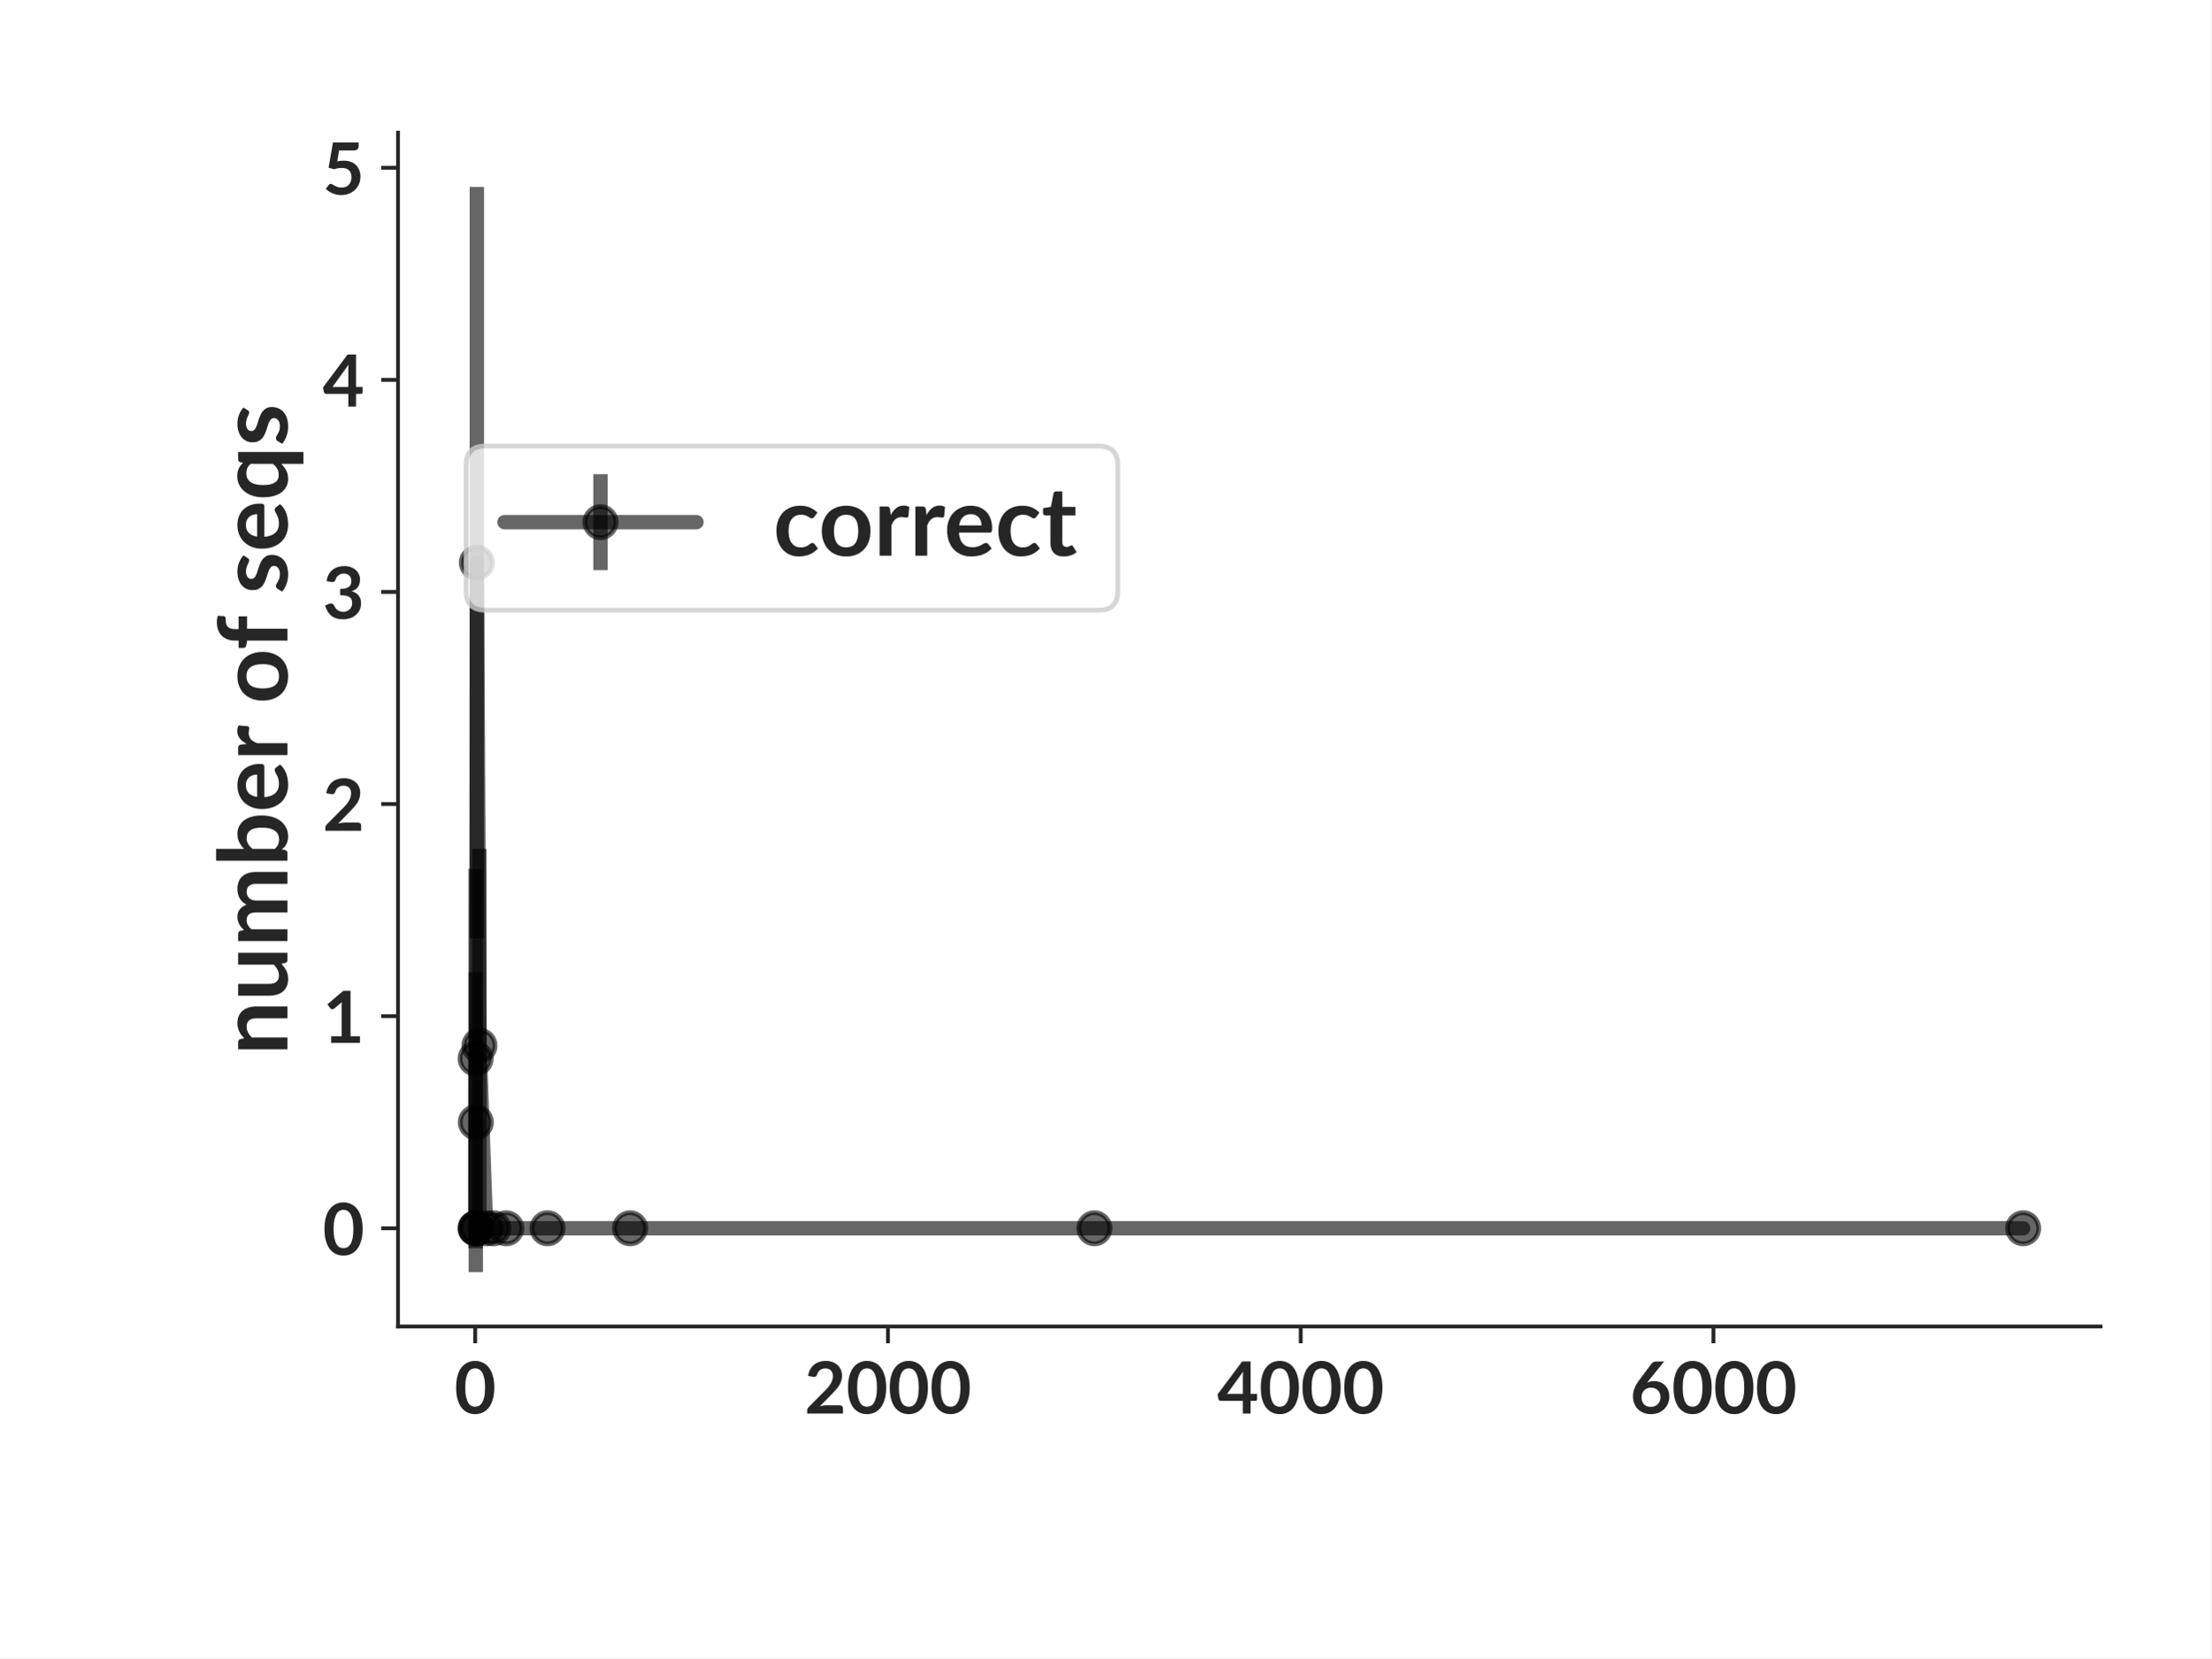
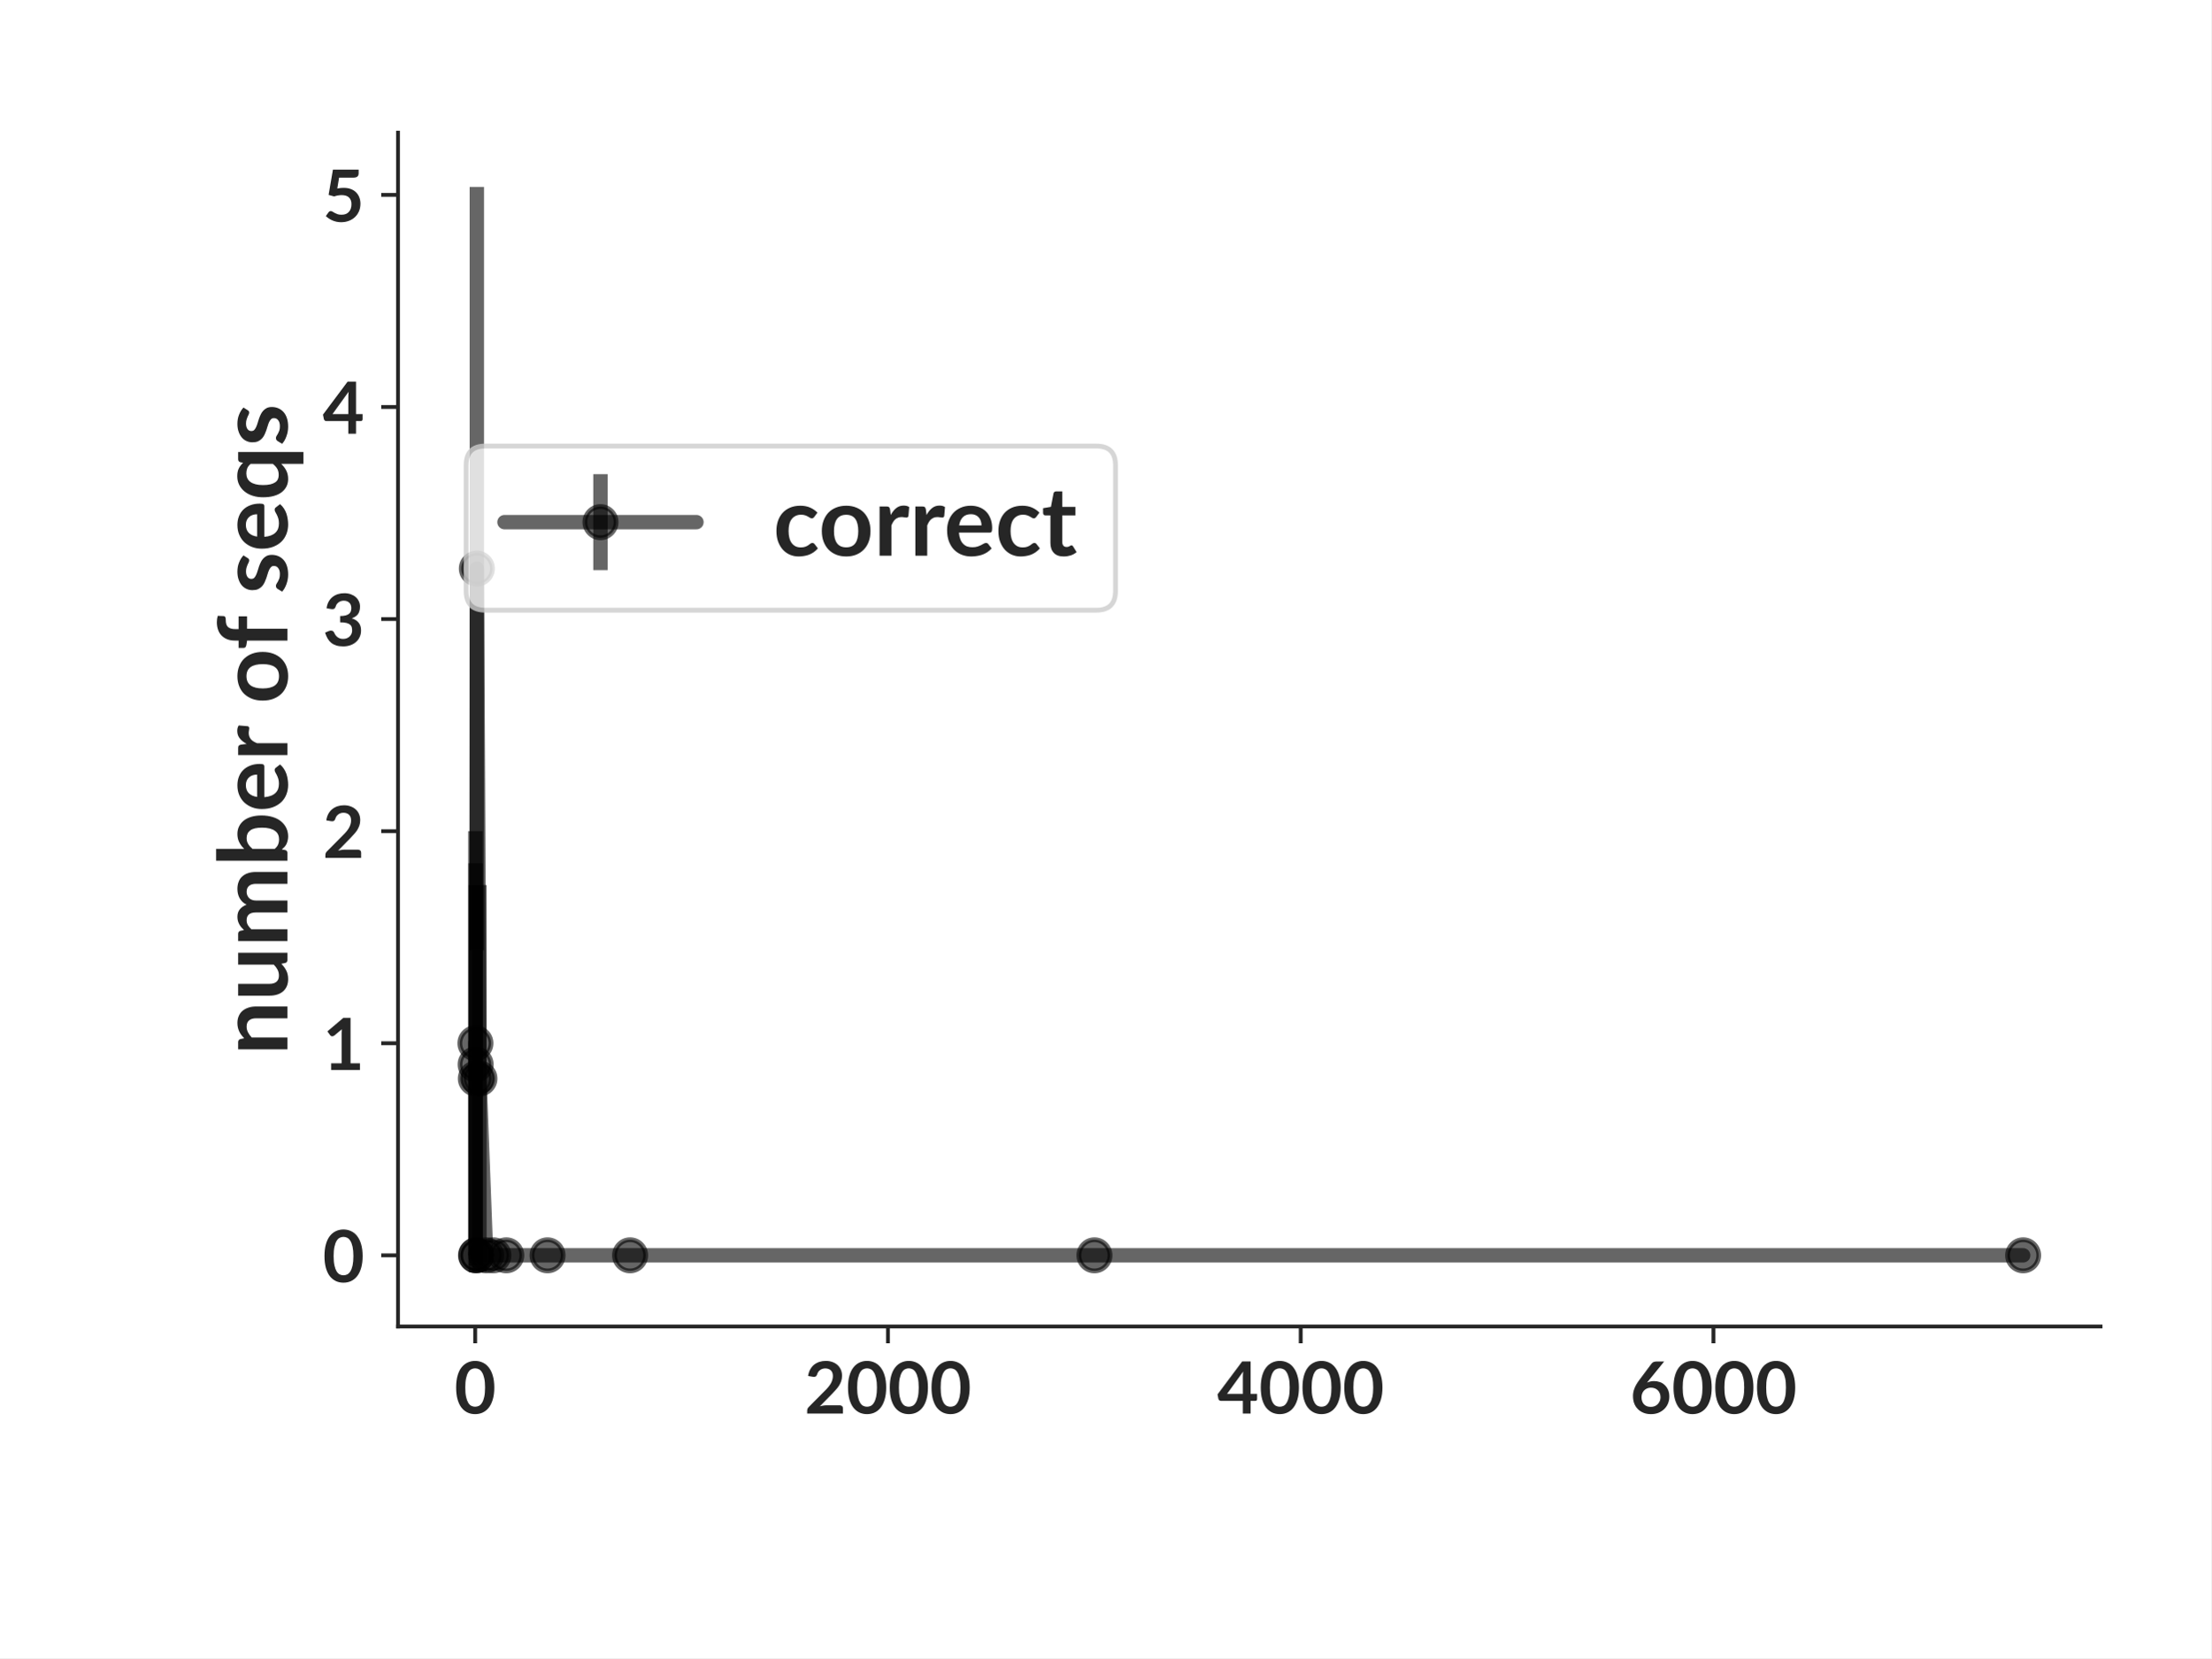
<svg xmlns="http://www.w3.org/2000/svg" xmlns:xlink="http://www.w3.org/1999/xlink" width="460.8pt" height="345.6pt" viewBox="0 0 460.8 345.6" version="1.1">
  <defs>
    <style type="text/css">*{stroke-linejoin: round; stroke-linecap: butt}</style>
  </defs>
  <g id="figure_1">
    <g id="patch_1">
      <path d="M 0 345.6  L 460.8 345.6  L 460.8 0  L 0 0  z " style="fill: #ffffff" />
    </g>
    <g id="axes_1">
      <g id="patch_2">
        <path d="M 82.944 276.48  L 437.76 276.48  L 437.76 27.648  L 82.944 27.648  z " style="fill: #ffffff" />
      </g>
      <g id="matplotlib.axis_1">
        <g id="xtick_1">
          <g id="line2d_1">
            <defs>
-               <path id="m368eb6e533" d="M 0 0  L 0 3.5  " style="stroke: #262626; stroke-width: 0.8" />
+               <path id="m344acf79d6" d="M 0 0  L 0 3.5  " style="stroke: #262626; stroke-width: 0.8" />
            </defs>
            <g>
-               <use xlink:href="#m368eb6e533" x="99.029" y="276.48" style="fill: #262626; stroke: #262626; stroke-width: 0.8" />
+               <use xlink:href="#m344acf79d6" x="99.029" y="276.48" style="fill: #262626; stroke: #262626; stroke-width: 0.8" />
            </g>
          </g>
          <g id="text_1">
-             <text style="font-weight: 700; font-size: 15px; font-family: 'Lato'; text-anchor: middle; fill: #262626" x="99.029" y="294.625" transform="rotate(-0 99.02899 294.6245)">0</text>
+             <text style="fill: #262626; font: 700 15px 'Lato'; text-anchor: middle" x="99.029" y="294.625" transform="rotate(-0 99.02899 294.6245)">0</text>
          </g>
        </g>
        <g id="xtick_2">
          <g id="line2d_2">
            <g>
-               <use xlink:href="#m368eb6e533" x="185.051" y="276.48" style="fill: #262626; stroke: #262626; stroke-width: 0.8" />
+               <use xlink:href="#m344acf79d6" x="185.051" y="276.48" style="fill: #262626; stroke: #262626; stroke-width: 0.8" />
            </g>
          </g>
          <g id="text_2">
-             <text style="font-weight: 700; font-size: 15px; font-family: 'Lato'; text-anchor: middle; fill: #262626" x="185.051" y="294.625" transform="rotate(-0 185.0507 294.6245)">2000</text>
+             <text style="fill: #262626; font: 700 15px 'Lato'; text-anchor: middle" x="185.051" y="294.625" transform="rotate(-0 185.0507 294.6245)">2000</text>
          </g>
        </g>
        <g id="xtick_3">
          <g id="line2d_3">
            <g>
-               <use xlink:href="#m368eb6e533" x="271.072" y="276.48" style="fill: #262626; stroke: #262626; stroke-width: 0.8" />
+               <use xlink:href="#m344acf79d6" x="271.072" y="276.48" style="fill: #262626; stroke: #262626; stroke-width: 0.8" />
            </g>
          </g>
          <g id="text_3">
-             <text style="font-weight: 700; font-size: 15px; font-family: 'Lato'; text-anchor: middle; fill: #262626" x="271.072" y="294.625" transform="rotate(-0 271.0725 294.6245)">4000</text>
+             <text style="fill: #262626; font: 700 15px 'Lato'; text-anchor: middle" x="271.072" y="294.625" transform="rotate(-0 271.0725 294.6245)">4000</text>
          </g>
        </g>
        <g id="xtick_4">
          <g id="line2d_4">
            <g>
-               <use xlink:href="#m368eb6e533" x="357.094" y="276.48" style="fill: #262626; stroke: #262626; stroke-width: 0.8" />
+               <use xlink:href="#m344acf79d6" x="357.094" y="276.48" style="fill: #262626; stroke: #262626; stroke-width: 0.8" />
            </g>
          </g>
          <g id="text_4">
-             <text style="font-weight: 700; font-size: 15px; font-family: 'Lato'; text-anchor: middle; fill: #262626" x="357.094" y="294.625" transform="rotate(-0 357.0942 294.6245)">6000</text>
+             <text style="fill: #262626; font: 700 15px 'Lato'; text-anchor: middle" x="357.094" y="294.625" transform="rotate(-0 357.0942 294.6245)">6000</text>
          </g>
        </g>
      </g>
      <g id="matplotlib.axis_2">
        <g id="ytick_1">
          <g id="line2d_5">
            <defs>
-               <path id="m80ea88baa6" d="M 0 0  L -3.5 0  " style="stroke: #262626; stroke-width: 0.8" />
+               <path id="ma9e4fc6da9" d="M 0 0  L -3.5 0  " style="stroke: #262626; stroke-width: 0.8" />
            </defs>
            <g>
-               <use xlink:href="#m80ea88baa6" x="82.944" y="256.013" style="fill: #262626; stroke: #262626; stroke-width: 0.8" />
+               <use xlink:href="#ma9e4fc6da9" x="82.944" y="261.653" style="fill: #262626; stroke: #262626; stroke-width: 0.8" />
            </g>
          </g>
          <g id="text_5">
-             <text style="font-weight: 700; font-size: 15px; font-family: 'Lato'; text-anchor: end; fill: #262626" x="75.944" y="261.585" transform="rotate(-0 75.944 261.5854)">0</text>
+             <text style="fill: #262626; font: 700 15px 'Lato'; text-anchor: end" x="75.944" y="267.226" transform="rotate(-0 75.944 267.2256)">0</text>
          </g>
        </g>
        <g id="ytick_2">
          <g id="line2d_6">
            <g>
-               <use xlink:href="#m80ea88baa6" x="82.944" y="211.803" style="fill: #262626; stroke: #262626; stroke-width: 0.8" />
+               <use xlink:href="#ma9e4fc6da9" x="82.944" y="217.447" style="fill: #262626; stroke: #262626; stroke-width: 0.8" />
            </g>
          </g>
          <g id="text_6">
-             <text style="font-weight: 700; font-size: 15px; font-family: 'Lato'; text-anchor: end; fill: #262626" x="75.944" y="217.375" transform="rotate(-0 75.944 217.3748)">1</text>
+             <text style="fill: #262626; font: 700 15px 'Lato'; text-anchor: end" x="75.944" y="223.019" transform="rotate(-0 75.944 223.0188)">1</text>
          </g>
        </g>
        <g id="ytick_3">
          <g id="line2d_7">
            <g>
-               <use xlink:href="#m80ea88baa6" x="82.944" y="167.592" style="fill: #262626; stroke: #262626; stroke-width: 0.8" />
+               <use xlink:href="#ma9e4fc6da9" x="82.944" y="173.24" style="fill: #262626; stroke: #262626; stroke-width: 0.8" />
            </g>
          </g>
          <g id="text_7">
-             <text style="font-weight: 700; font-size: 15px; font-family: 'Lato'; text-anchor: end; fill: #262626" x="75.944" y="173.164" transform="rotate(-0 75.944 173.1642)">2</text>
+             <text style="fill: #262626; font: 700 15px 'Lato'; text-anchor: end" x="75.944" y="178.812" transform="rotate(-0 75.944 178.812)">2</text>
          </g>
        </g>
        <g id="ytick_4">
          <g id="line2d_8">
            <g>
-               <use xlink:href="#m80ea88baa6" x="82.944" y="123.381" style="fill: #262626; stroke: #262626; stroke-width: 0.8" />
+               <use xlink:href="#ma9e4fc6da9" x="82.944" y="129.033" style="fill: #262626; stroke: #262626; stroke-width: 0.8" />
            </g>
          </g>
          <g id="text_8">
-             <text style="font-weight: 700; font-size: 15px; font-family: 'Lato'; text-anchor: end; fill: #262626" x="75.944" y="128.954" transform="rotate(-0 75.944 128.9537)">3</text>
+             <text style="fill: #262626; font: 700 15px 'Lato'; text-anchor: end" x="75.944" y="134.605" transform="rotate(-0 75.944 134.6051)">3</text>
          </g>
        </g>
        <g id="ytick_5">
          <g id="line2d_9">
            <g>
-               <use xlink:href="#m80ea88baa6" x="82.944" y="79.171" style="fill: #262626; stroke: #262626; stroke-width: 0.8" />
+               <use xlink:href="#ma9e4fc6da9" x="82.944" y="84.826" style="fill: #262626; stroke: #262626; stroke-width: 0.8" />
            </g>
          </g>
          <g id="text_9">
-             <text style="font-weight: 700; font-size: 15px; font-family: 'Lato'; text-anchor: end; fill: #262626" x="75.944" y="84.743" transform="rotate(-0 75.944 84.74308)">4</text>
+             <text style="fill: #262626; font: 700 15px 'Lato'; text-anchor: end" x="75.944" y="90.398" transform="rotate(-0 75.944 90.39831)">4</text>
          </g>
        </g>
        <g id="ytick_6">
          <g id="line2d_10">
            <g>
-               <use xlink:href="#m80ea88baa6" x="82.944" y="34.96" style="fill: #262626; stroke: #262626; stroke-width: 0.8" />
+               <use xlink:href="#ma9e4fc6da9" x="82.944" y="40.619" style="fill: #262626; stroke: #262626; stroke-width: 0.8" />
            </g>
          </g>
          <g id="text_10">
-             <text style="font-weight: 700; font-size: 15px; font-family: 'Lato'; text-anchor: end; fill: #262626" x="75.944" y="40.533" transform="rotate(-0 75.944 40.5325)">5</text>
+             <text style="fill: #262626; font: 700 15px 'Lato'; text-anchor: end" x="75.944" y="46.191" transform="rotate(-0 75.944 46.19149)">5</text>
          </g>
        </g>
        <g id="text_11">
-           <text style="font-weight: 700; font-size: 20px; font-family: 'Lato'; text-anchor: middle; fill: #262626" x="59.894" y="152.064" transform="rotate(-90 59.894 152.064)">number of seqs</text>
+           <text style="fill: #262626; font: 700 20px 'Lato'; text-anchor: middle" x="59.894" y="152.064" transform="rotate(-90 59.894 152.064)">number of seqs</text>
        </g>
      </g>
      <g id="LineCollection_1">
-         <path d="M 99.072 256.013  L 99.072 256.013  " clip-path="url(#pf8811d6e56)" style="fill: none; stroke: #000000; stroke-opacity: 0.6; stroke-width: 3" />
-         <path d="M 99.115 260.188  L 99.115 181.102  " clip-path="url(#pf8811d6e56)" style="fill: none; stroke: #000000; stroke-opacity: 0.6; stroke-width: 3" />
-         <path d="M 99.158 265.169  L 99.158 202.646  " clip-path="url(#pf8811d6e56)" style="fill: none; stroke: #000000; stroke-opacity: 0.6; stroke-width: 3" />
-         <path d="M 99.201 256.013  L 99.201 256.013  " clip-path="url(#pf8811d6e56)" style="fill: none; stroke: #000000; stroke-opacity: 0.6; stroke-width: 3" />
-         <path d="M 99.244 256.013  L 99.244 256.013  " clip-path="url(#pf8811d6e56)" style="fill: none; stroke: #000000; stroke-opacity: 0.6; stroke-width: 3" />
-         <path d="M 99.373 195.594  L 99.373 38.959  " clip-path="url(#pf8811d6e56)" style="fill: none; stroke: #000000; stroke-opacity: 0.6; stroke-width: 3" />
-         <path d="M 99.911 258.969  L 99.911 176.917  " clip-path="url(#pf8811d6e56)" style="fill: none; stroke: #000000; stroke-opacity: 0.6; stroke-width: 3" />
-         <path d="M 101.309 256.013  L 101.309 256.013  " clip-path="url(#pf8811d6e56)" style="fill: none; stroke: #000000; stroke-opacity: 0.6; stroke-width: 3" />
-         <path d="M 102.814 256.013  L 102.814 256.013  " clip-path="url(#pf8811d6e56)" style="fill: none; stroke: #000000; stroke-opacity: 0.6; stroke-width: 3" />
-         <path d="M 105.502 256.013  L 105.502 256.013  " clip-path="url(#pf8811d6e56)" style="fill: none; stroke: #000000; stroke-opacity: 0.6; stroke-width: 3" />
-         <path d="M 114.104 256.013  L 114.104 256.013  " clip-path="url(#pf8811d6e56)" style="fill: none; stroke: #000000; stroke-opacity: 0.6; stroke-width: 3" />
-         <path d="M 131.309 256.013  L 131.309 256.013  " clip-path="url(#pf8811d6e56)" style="fill: none; stroke: #000000; stroke-opacity: 0.6; stroke-width: 3" />
-         <path d="M 228.083 256.013  L 228.083 256.013  " clip-path="url(#pf8811d6e56)" style="fill: none; stroke: #000000; stroke-opacity: 0.6; stroke-width: 3" />
-         <path d="M 421.632 256.013  L 421.632 256.013  " clip-path="url(#pf8811d6e56)" style="fill: none; stroke: #000000; stroke-opacity: 0.6; stroke-width: 3" />
+         <path d="M 99.072 261.653  L 99.072 173.24  " clip-path="url(#p9bfbb3552d)" style="fill: none; stroke: #000000; stroke-opacity: 0.6; stroke-width: 3" />
+         <path d="M 99.115 263.805  L 99.115 179.929  " clip-path="url(#p9bfbb3552d)" style="fill: none; stroke: #000000; stroke-opacity: 0.6; stroke-width: 3" />
+         <path d="M 99.158 265.169  L 99.158 184.459  " clip-path="url(#p9bfbb3552d)" style="fill: none; stroke: #000000; stroke-opacity: 0.6; stroke-width: 3" />
+         <path d="M 99.201 261.653  L 99.201 261.653  " clip-path="url(#p9bfbb3552d)" style="fill: none; stroke: #000000; stroke-opacity: 0.6; stroke-width: 3" />
+         <path d="M 99.244 261.653  L 99.244 261.653  " clip-path="url(#p9bfbb3552d)" style="fill: none; stroke: #000000; stroke-opacity: 0.6; stroke-width: 3" />
+         <path d="M 99.373 198.056  L 99.373 38.959  " clip-path="url(#p9bfbb3552d)" style="fill: none; stroke: #000000; stroke-opacity: 0.6; stroke-width: 3" />
+         <path d="M 99.911 265.169  L 99.911 184.459  " clip-path="url(#p9bfbb3552d)" style="fill: none; stroke: #000000; stroke-opacity: 0.6; stroke-width: 3" />
+         <path d="M 101.309 261.653  L 101.309 261.653  " clip-path="url(#p9bfbb3552d)" style="fill: none; stroke: #000000; stroke-opacity: 0.6; stroke-width: 3" />
+         <path d="M 102.814 261.653  L 102.814 261.653  " clip-path="url(#p9bfbb3552d)" style="fill: none; stroke: #000000; stroke-opacity: 0.6; stroke-width: 3" />
+         <path d="M 105.502 261.653  L 105.502 261.653  " clip-path="url(#p9bfbb3552d)" style="fill: none; stroke: #000000; stroke-opacity: 0.6; stroke-width: 3" />
+         <path d="M 114.104 261.653  L 114.104 261.653  " clip-path="url(#p9bfbb3552d)" style="fill: none; stroke: #000000; stroke-opacity: 0.6; stroke-width: 3" />
+         <path d="M 131.309 261.653  L 131.309 261.653  " clip-path="url(#p9bfbb3552d)" style="fill: none; stroke: #000000; stroke-opacity: 0.6; stroke-width: 3" />
+         <path d="M 228.083 261.653  L 228.083 261.653  " clip-path="url(#p9bfbb3552d)" style="fill: none; stroke: #000000; stroke-opacity: 0.6; stroke-width: 3" />
+         <path d="M 421.632 261.653  L 421.632 261.653  " clip-path="url(#p9bfbb3552d)" style="fill: none; stroke: #000000; stroke-opacity: 0.6; stroke-width: 3" />
      </g>
      <g id="line2d_11">
-         <path d="M 99.072 256.013  L 99.115 220.645  L 99.158 233.908  L 99.201 256.013  L 99.244 256.013  L 99.373 117.276  L 99.911 217.943  L 101.309 256.013  L 102.814 256.013  L 105.502 256.013  L 114.104 256.013  L 131.309 256.013  L 228.083 256.013  L 421.632 256.013  " clip-path="url(#pf8811d6e56)" style="fill: none; stroke: #000000; stroke-opacity: 0.6; stroke-width: 3; stroke-linecap: round" />
+         <path d="M 99.072 217.447  L 99.115 221.867  L 99.158 224.814  L 99.201 261.653  L 99.244 261.653  L 99.373 118.507  L 99.911 224.814  L 101.309 261.653  L 102.814 261.653  L 105.502 261.653  L 114.104 261.653  L 131.309 261.653  L 228.083 261.653  L 421.632 261.653  " clip-path="url(#p9bfbb3552d)" style="fill: none; stroke: #000000; stroke-opacity: 0.6; stroke-width: 3; stroke-linecap: round" />
        <defs>
-           <path id="m95e79d67d3" d="M 0 3.25  C 0.862 3.25 1.689 2.908 2.298 2.298  C 2.908 1.689 3.25 0.862 3.25 0  C 3.25 -0.862 2.908 -1.689 2.298 -2.298  C 1.689 -2.908 0.862 -3.25 0 -3.25  C -0.862 -3.25 -1.689 -2.908 -2.298 -2.298  C -2.908 -1.689 -3.25 -0.862 -3.25 0  C -3.25 0.862 -2.908 1.689 -2.298 2.298  C -1.689 2.908 -0.862 3.25 0 3.25  z " style="stroke: #000000; stroke-opacity: 0.6" />
+           <path id="m01864ee6c0" d="M 0 3.25  C 0.862 3.25 1.689 2.908 2.298 2.298  C 2.908 1.689 3.25 0.862 3.25 0  C 3.25 -0.862 2.908 -1.689 2.298 -2.298  C 1.689 -2.908 0.862 -3.25 0 -3.25  C -0.862 -3.25 -1.689 -2.908 -2.298 -2.298  C -2.908 -1.689 -3.25 -0.862 -3.25 0  C -3.25 0.862 -2.908 1.689 -2.298 2.298  C -1.689 2.908 -0.862 3.25 0 3.25  z " style="stroke: #000000; stroke-opacity: 0.6" />
        </defs>
-         <g clip-path="url(#pf8811d6e56)">
-           <use xlink:href="#m95e79d67d3" x="99.072" y="256.013" style="fill-opacity: 0.6; stroke: #000000; stroke-opacity: 0.6" />
-           <use xlink:href="#m95e79d67d3" x="99.115" y="220.645" style="fill-opacity: 0.6; stroke: #000000; stroke-opacity: 0.6" />
-           <use xlink:href="#m95e79d67d3" x="99.158" y="233.908" style="fill-opacity: 0.6; stroke: #000000; stroke-opacity: 0.6" />
-           <use xlink:href="#m95e79d67d3" x="99.201" y="256.013" style="fill-opacity: 0.6; stroke: #000000; stroke-opacity: 0.6" />
-           <use xlink:href="#m95e79d67d3" x="99.244" y="256.013" style="fill-opacity: 0.6; stroke: #000000; stroke-opacity: 0.6" />
-           <use xlink:href="#m95e79d67d3" x="99.373" y="117.276" style="fill-opacity: 0.6; stroke: #000000; stroke-opacity: 0.6" />
-           <use xlink:href="#m95e79d67d3" x="99.911" y="217.943" style="fill-opacity: 0.6; stroke: #000000; stroke-opacity: 0.6" />
-           <use xlink:href="#m95e79d67d3" x="101.309" y="256.013" style="fill-opacity: 0.6; stroke: #000000; stroke-opacity: 0.6" />
-           <use xlink:href="#m95e79d67d3" x="102.814" y="256.013" style="fill-opacity: 0.6; stroke: #000000; stroke-opacity: 0.6" />
-           <use xlink:href="#m95e79d67d3" x="105.502" y="256.013" style="fill-opacity: 0.6; stroke: #000000; stroke-opacity: 0.6" />
-           <use xlink:href="#m95e79d67d3" x="114.104" y="256.013" style="fill-opacity: 0.6; stroke: #000000; stroke-opacity: 0.6" />
-           <use xlink:href="#m95e79d67d3" x="131.309" y="256.013" style="fill-opacity: 0.6; stroke: #000000; stroke-opacity: 0.6" />
-           <use xlink:href="#m95e79d67d3" x="228.083" y="256.013" style="fill-opacity: 0.6; stroke: #000000; stroke-opacity: 0.6" />
-           <use xlink:href="#m95e79d67d3" x="421.632" y="256.013" style="fill-opacity: 0.6; stroke: #000000; stroke-opacity: 0.6" />
+         <g clip-path="url(#p9bfbb3552d)">
+           <use xlink:href="#m01864ee6c0" x="99.072" y="217.447" style="fill-opacity: 0.6; stroke: #000000; stroke-opacity: 0.6" />
+           <use xlink:href="#m01864ee6c0" x="99.115" y="221.867" style="fill-opacity: 0.6; stroke: #000000; stroke-opacity: 0.6" />
+           <use xlink:href="#m01864ee6c0" x="99.158" y="224.814" style="fill-opacity: 0.6; stroke: #000000; stroke-opacity: 0.6" />
+           <use xlink:href="#m01864ee6c0" x="99.201" y="261.653" style="fill-opacity: 0.6; stroke: #000000; stroke-opacity: 0.6" />
+           <use xlink:href="#m01864ee6c0" x="99.244" y="261.653" style="fill-opacity: 0.6; stroke: #000000; stroke-opacity: 0.6" />
+           <use xlink:href="#m01864ee6c0" x="99.373" y="118.507" style="fill-opacity: 0.6; stroke: #000000; stroke-opacity: 0.6" />
+           <use xlink:href="#m01864ee6c0" x="99.911" y="224.814" style="fill-opacity: 0.6; stroke: #000000; stroke-opacity: 0.6" />
+           <use xlink:href="#m01864ee6c0" x="101.309" y="261.653" style="fill-opacity: 0.6; stroke: #000000; stroke-opacity: 0.6" />
+           <use xlink:href="#m01864ee6c0" x="102.814" y="261.653" style="fill-opacity: 0.6; stroke: #000000; stroke-opacity: 0.6" />
+           <use xlink:href="#m01864ee6c0" x="105.502" y="261.653" style="fill-opacity: 0.6; stroke: #000000; stroke-opacity: 0.6" />
+           <use xlink:href="#m01864ee6c0" x="114.104" y="261.653" style="fill-opacity: 0.6; stroke: #000000; stroke-opacity: 0.6" />
+           <use xlink:href="#m01864ee6c0" x="131.309" y="261.653" style="fill-opacity: 0.6; stroke: #000000; stroke-opacity: 0.6" />
+           <use xlink:href="#m01864ee6c0" x="228.083" y="261.653" style="fill-opacity: 0.6; stroke: #000000; stroke-opacity: 0.6" />
+           <use xlink:href="#m01864ee6c0" x="421.632" y="261.653" style="fill-opacity: 0.6; stroke: #000000; stroke-opacity: 0.6" />
        </g>
      </g>
      <g id="patch_3">
        <path d="M 82.944 276.48  L 82.944 27.648  " style="fill: none; stroke: #262626; stroke-width: 0.8; stroke-linejoin: miter; stroke-linecap: square" />
      </g>
      <g id="patch_4">
        <path d="M 82.944 276.48  L 437.76 276.48  " style="fill: none; stroke: #262626; stroke-width: 0.8; stroke-linejoin: miter; stroke-linecap: square" />
      </g>
      <g id="legend_1">
        <g id="patch_5">
-           <path d="M 101.137 127.181  L 228.949 127.181  Q 232.949 127.181 232.949 123.181  L 232.949 96.971  Q 232.949 92.971 228.949 92.971  L 101.137 92.971  Q 97.137 92.971 97.137 96.971  L 97.137 123.181  Q 97.137 127.181 101.137 127.181  z " style="fill: #ffffff; opacity: 0.8; stroke: #cccccc; stroke-linejoin: miter" />
+           <path d="M 101.137 127.181  L 228.474 127.181  Q 232.474 127.181 232.474 123.181  L 232.474 96.971  Q 232.474 92.971 228.474 92.971  L 101.137 92.971  Q 97.137 92.971 97.137 96.971  L 97.137 123.181  Q 97.137 127.181 101.137 127.181  z " style="fill: #ffffff; opacity: 0.8; stroke: #cccccc; stroke-linejoin: miter" />
        </g>
        <g id="LineCollection_2">
          <path d="M 125.137 118.831  L 125.137 98.831  " style="fill: none; stroke: #000000; stroke-opacity: 0.6; stroke-width: 3" />
        </g>
        <g id="line2d_12">
          <path d="M 105.137 108.831  L 145.137 108.831  " style="fill: none; stroke: #000000; stroke-opacity: 0.6; stroke-width: 3; stroke-linecap: round" />
        </g>
        <g id="line2d_13">
          <g>
-             <use xlink:href="#m95e79d67d3" x="125.137" y="108.831" style="fill-opacity: 0.6; stroke: #000000; stroke-opacity: 0.6" />
+             <use xlink:href="#m01864ee6c0" x="125.137" y="108.831" style="fill-opacity: 0.6; stroke: #000000; stroke-opacity: 0.6" />
          </g>
        </g>
        <g id="text_12">
-           <text style="font-weight: 700; font-size: 20px; font-family: 'Lato'; text-anchor: start; fill: #262626" x="161.137" y="115.831" transform="rotate(-0 161.1366 115.8308)">correct</text>
+           <text style="fill: #262626; font: 700 20px 'Lato'; text-anchor: start" x="161.137" y="115.831" transform="rotate(-0 161.1366 115.8308)">correct</text>
        </g>
      </g>
    </g>
  </g>
  <defs>
-     <clipPath id="pf8811d6e56">
+     <clipPath id="p9bfbb3552d">
      <rect x="82.944" y="27.648" width="354.816" height="248.832" />
    </clipPath>
  </defs>
</svg>
